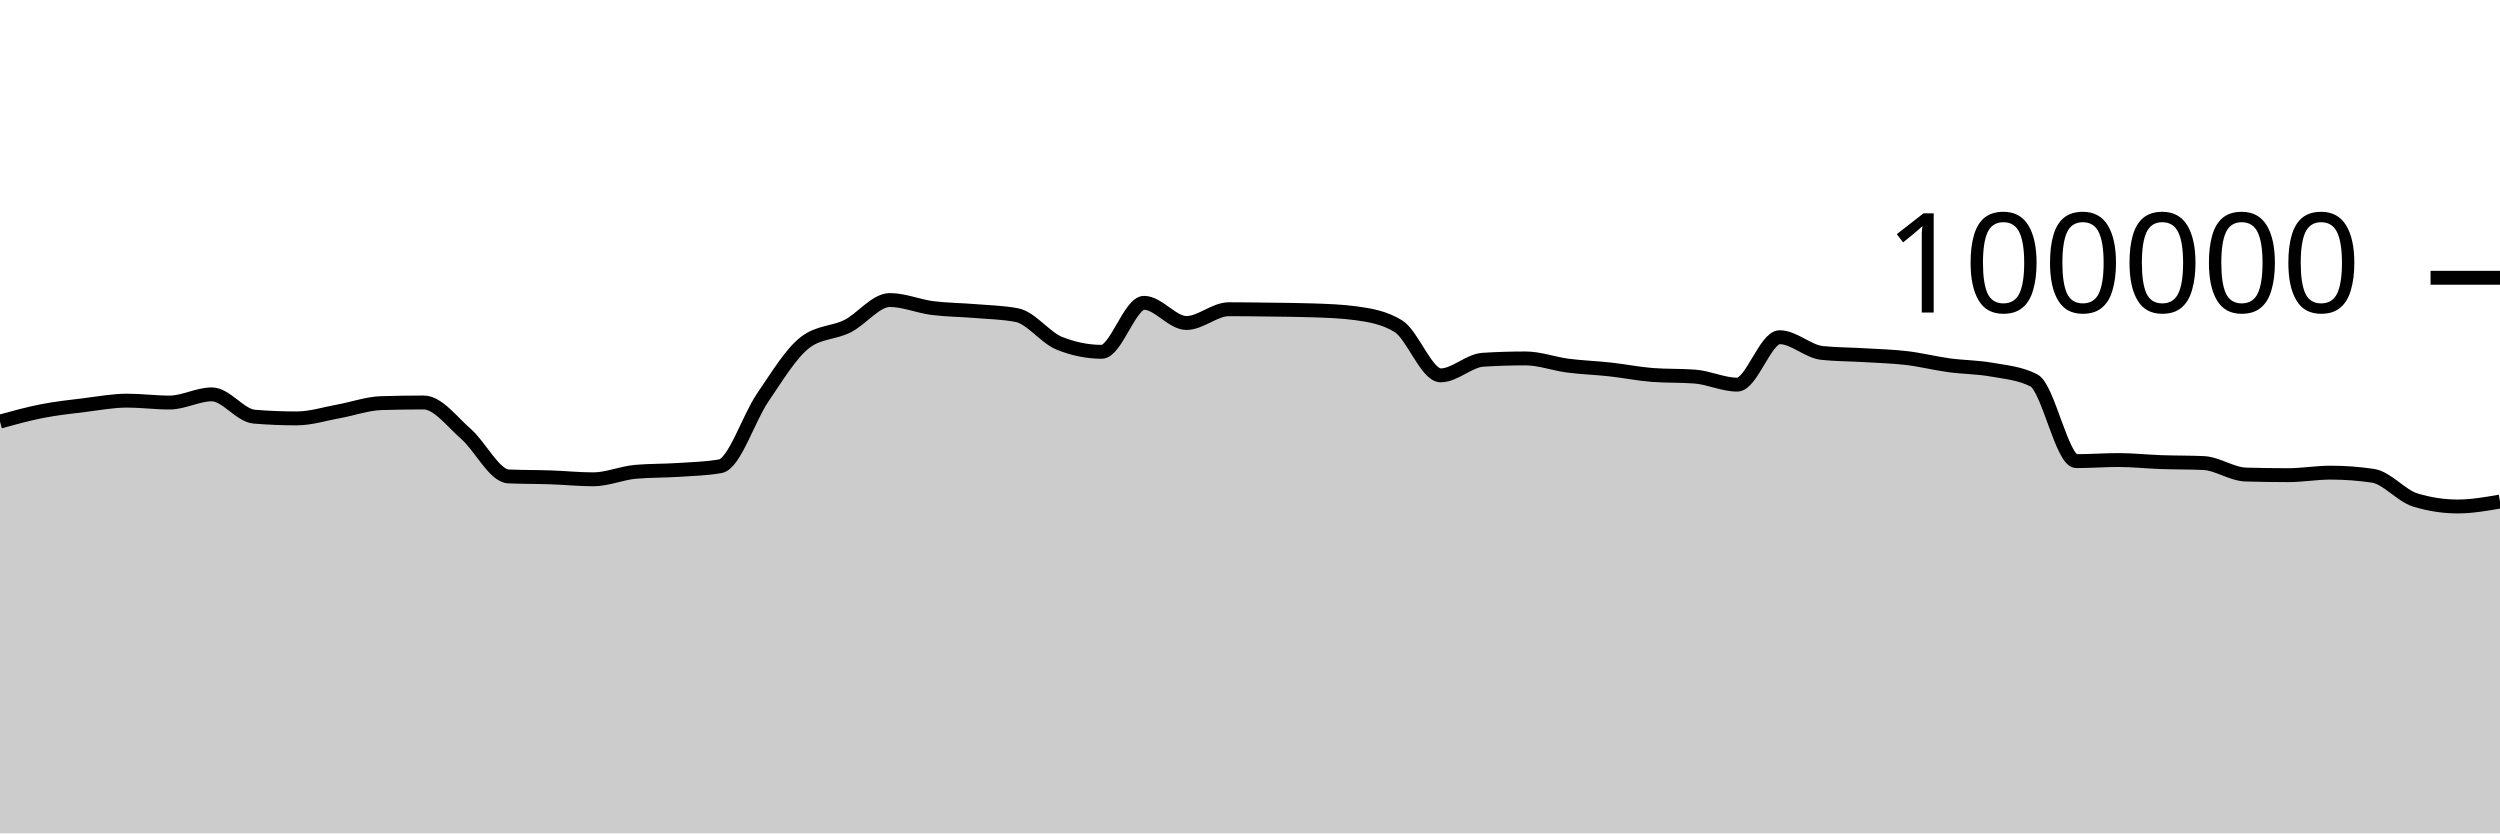
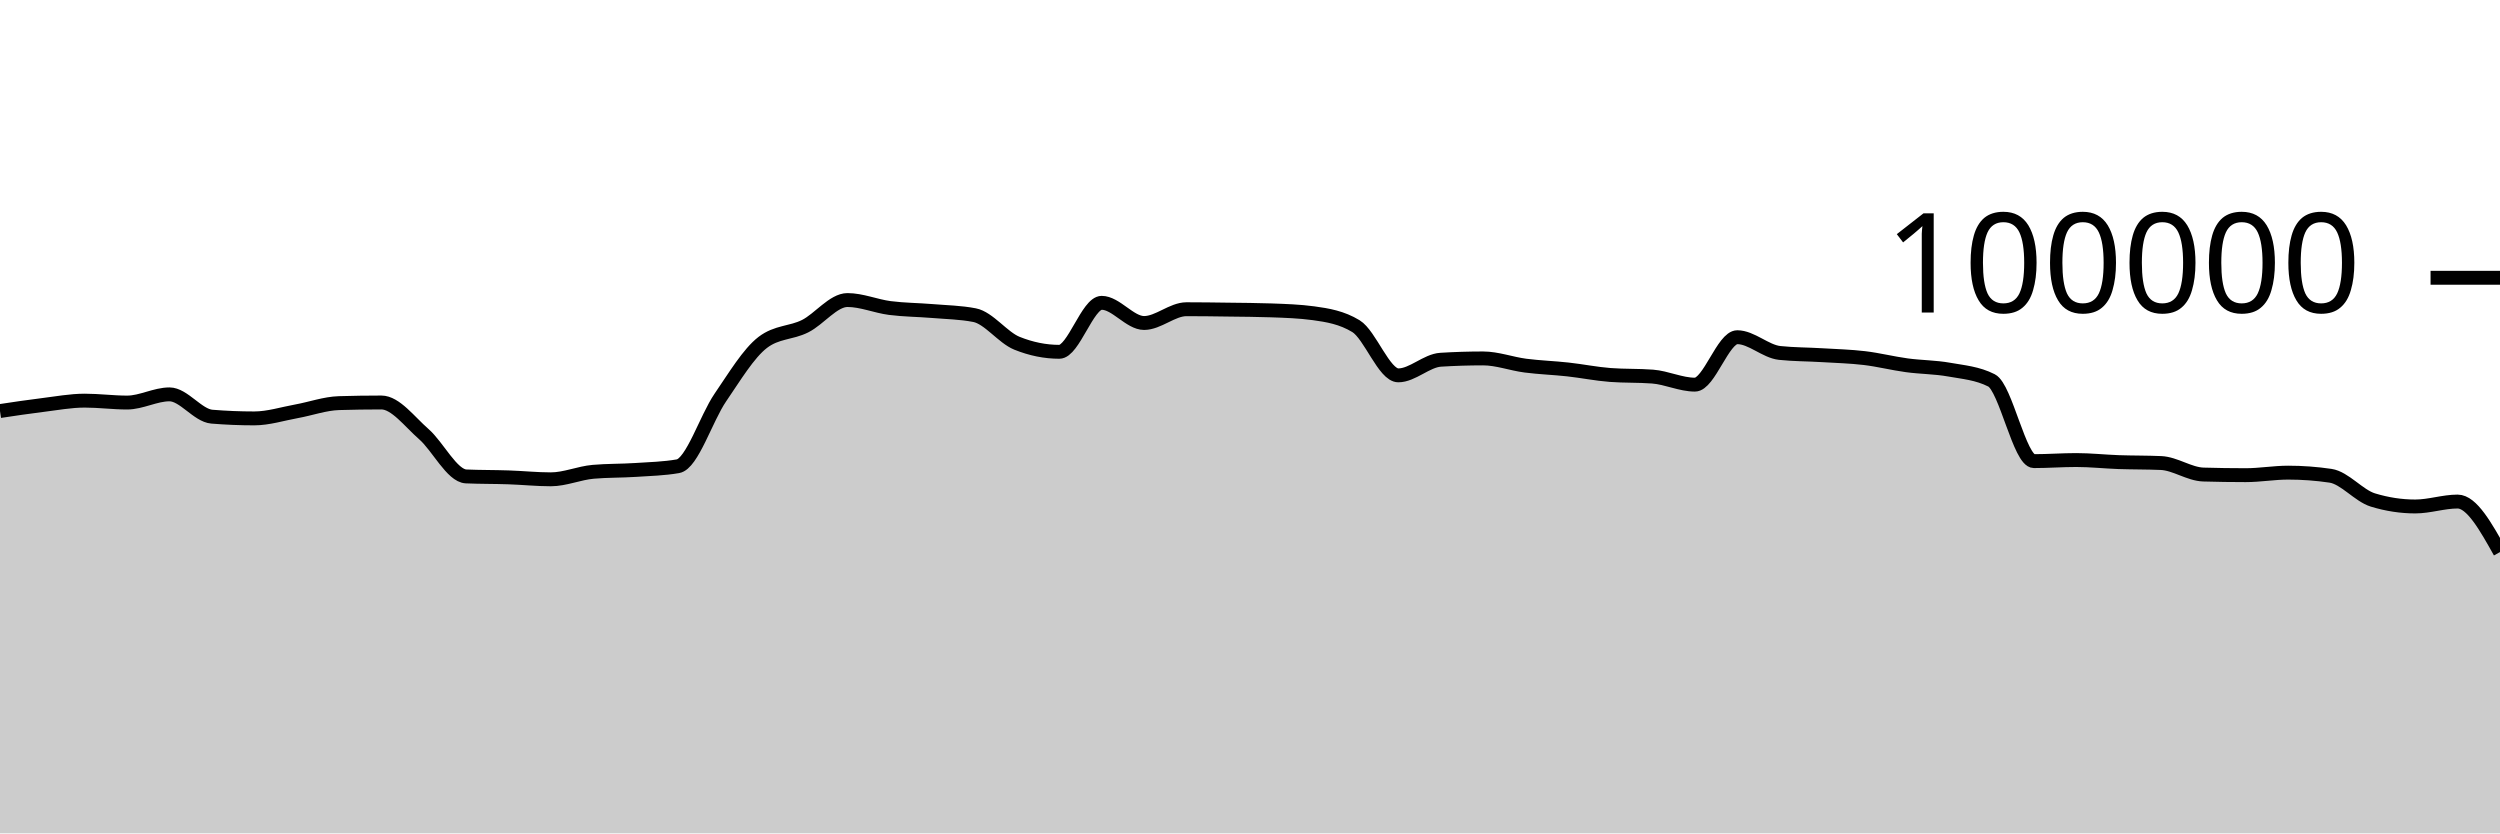
<svg xmlns="http://www.w3.org/2000/svg" viewBox="0 0 180 60">
  <g transform="translate(0,20)">
-     <path class="area" fill="rgba(0, 0, 0, 0.2)" d="M0,10.352C1.017,10.072,2.034,9.793,3.051,9.595C4.068,9.397,5.085,9.288,6.102,9.164C7.119,9.039,8.136,8.846,9.153,8.846C10.169,8.846,11.186,8.984,12.203,8.984C13.22,8.984,14.237,8.394,15.254,8.394C16.271,8.394,17.288,9.916,18.305,10C19.322,10.083,20.339,10.125,21.356,10.125C22.373,10.125,23.39,9.795,24.407,9.612C25.424,9.428,26.441,9.056,27.458,9.025C28.475,8.995,29.492,8.979,30.508,8.979C31.525,8.979,32.542,10.364,33.559,11.251C34.576,12.138,35.593,14.258,36.61,14.303C37.627,14.347,38.644,14.335,39.661,14.37C40.678,14.404,41.695,14.511,42.712,14.511C43.729,14.511,44.746,14.058,45.763,13.969C46.78,13.88,47.797,13.903,48.814,13.836C49.831,13.769,50.847,13.747,51.864,13.569C52.881,13.391,53.898,10.109,54.915,8.624C55.932,7.139,56.949,5.436,57.966,4.656C58.983,3.876,60,3.995,61.017,3.486C62.034,2.978,63.051,1.603,64.068,1.603C65.085,1.603,66.102,2.045,67.119,2.177C68.136,2.309,69.153,2.309,70.169,2.394C71.186,2.48,72.203,2.493,73.22,2.691C74.237,2.888,75.254,4.304,76.271,4.714C77.288,5.124,78.305,5.33,79.322,5.33C80.339,5.33,81.356,1.803,82.373,1.803C83.39,1.803,84.407,3.256,85.424,3.256C86.441,3.256,87.458,2.264,88.475,2.264C89.492,2.264,90.508,2.279,91.525,2.293C92.542,2.307,93.559,2.311,94.576,2.347C95.593,2.383,96.61,2.416,97.627,2.554C98.644,2.693,99.661,2.863,100.678,3.482C101.695,4.1,102.712,7.026,103.729,7.026C104.746,7.026,105.763,5.964,106.78,5.901C107.797,5.838,108.814,5.806,109.831,5.806C110.847,5.806,111.864,6.193,112.881,6.325C113.898,6.457,114.915,6.488,115.932,6.6C116.949,6.712,117.966,6.92,118.983,6.998C120,7.075,121.017,7.037,122.034,7.114C123.051,7.192,124.068,7.694,125.085,7.694C126.102,7.694,127.119,4.279,128.136,4.279C129.153,4.279,130.169,5.303,131.186,5.412C132.203,5.52,133.22,5.512,134.237,5.574C135.254,5.636,136.271,5.661,137.288,5.782C138.305,5.903,139.322,6.162,140.339,6.3C141.356,6.439,142.373,6.431,143.39,6.613C144.407,6.794,145.424,6.871,146.441,7.388C147.458,7.905,148.475,13.201,149.492,13.201C150.508,13.201,151.525,13.123,152.542,13.123C153.559,13.123,154.576,13.236,155.593,13.272C156.61,13.307,157.627,13.294,158.644,13.338C159.661,13.382,160.678,14.136,161.695,14.167C162.712,14.197,163.729,14.212,164.746,14.212C165.763,14.212,166.78,14.03,167.797,14.03C168.814,14.03,169.831,14.105,170.847,14.255C171.864,14.405,172.881,15.688,173.898,15.999C174.915,16.31,175.932,16.466,176.949,16.466C177.966,16.466,178.983,16.289,180,16.111L180,40C178.983,40,177.966,40,176.949,40C175.932,40,174.915,40,173.898,40C172.881,40,171.864,40,170.847,40C169.831,40,168.814,40,167.797,40C166.78,40,165.763,40,164.746,40C163.729,40,162.712,40,161.695,40C160.678,40,159.661,40,158.644,40C157.627,40,156.61,40,155.593,40C154.576,40,153.559,40,152.542,40C151.525,40,150.508,40,149.492,40C148.475,40,147.458,40,146.441,40C145.424,40,144.407,40,143.39,40C142.373,40,141.356,40,140.339,40C139.322,40,138.305,40,137.288,40C136.271,40,135.254,40,134.237,40C133.22,40,132.203,40,131.186,40C130.169,40,129.153,40,128.136,40C127.119,40,126.102,40,125.085,40C124.068,40,123.051,40,122.034,40C121.017,40,120,40,118.983,40C117.966,40,116.949,40,115.932,40C114.915,40,113.898,40,112.881,40C111.864,40,110.847,40,109.831,40C108.814,40,107.797,40,106.78,40C105.763,40,104.746,40,103.729,40C102.712,40,101.695,40,100.678,40C99.661,40,98.644,40,97.627,40C96.61,40,95.593,40,94.576,40C93.559,40,92.542,40,91.525,40C90.508,40,89.492,40,88.475,40C87.458,40,86.441,40,85.424,40C84.407,40,83.39,40,82.373,40C81.356,40,80.339,40,79.322,40C78.305,40,77.288,40,76.271,40C75.254,40,74.237,40,73.22,40C72.203,40,71.186,40,70.169,40C69.153,40,68.136,40,67.119,40C66.102,40,65.085,40,64.068,40C63.051,40,62.034,40,61.017,40C60,40,58.983,40,57.966,40C56.949,40,55.932,40,54.915,40C53.898,40,52.881,40,51.864,40C50.847,40,49.831,40,48.814,40C47.797,40,46.78,40,45.763,40C44.746,40,43.729,40,42.712,40C41.695,40,40.678,40,39.661,40C38.644,40,37.627,40,36.61,40C35.593,40,34.576,40,33.559,40C32.542,40,31.525,40,30.508,40C29.492,40,28.475,40,27.458,40C26.441,40,25.424,40,24.407,40C23.39,40,22.373,40,21.356,40C20.339,40,19.322,40,18.305,40C17.288,40,16.271,40,15.254,40C14.237,40,13.22,40,12.203,40C11.186,40,10.169,40,9.153,40C8.136,40,7.119,40,6.102,40C5.085,40,4.068,40,3.051,40C2.034,40,1.017,40,0,40Z" />
-     <path class="line" stroke="black" fill="none" d="M0,10.352C1.017,10.072,2.034,9.793,3.051,9.595C4.068,9.397,5.085,9.288,6.102,9.164C7.119,9.039,8.136,8.846,9.153,8.846C10.169,8.846,11.186,8.984,12.203,8.984C13.22,8.984,14.237,8.394,15.254,8.394C16.271,8.394,17.288,9.916,18.305,10C19.322,10.083,20.339,10.125,21.356,10.125C22.373,10.125,23.39,9.795,24.407,9.612C25.424,9.428,26.441,9.056,27.458,9.025C28.475,8.995,29.492,8.979,30.508,8.979C31.525,8.979,32.542,10.364,33.559,11.251C34.576,12.138,35.593,14.258,36.61,14.303C37.627,14.347,38.644,14.335,39.661,14.37C40.678,14.404,41.695,14.511,42.712,14.511C43.729,14.511,44.746,14.058,45.763,13.969C46.78,13.88,47.797,13.903,48.814,13.836C49.831,13.769,50.847,13.747,51.864,13.569C52.881,13.391,53.898,10.109,54.915,8.624C55.932,7.139,56.949,5.436,57.966,4.656C58.983,3.876,60,3.995,61.017,3.486C62.034,2.978,63.051,1.603,64.068,1.603C65.085,1.603,66.102,2.045,67.119,2.177C68.136,2.309,69.153,2.309,70.169,2.394C71.186,2.48,72.203,2.493,73.22,2.691C74.237,2.888,75.254,4.304,76.271,4.714C77.288,5.124,78.305,5.33,79.322,5.33C80.339,5.33,81.356,1.803,82.373,1.803C83.39,1.803,84.407,3.256,85.424,3.256C86.441,3.256,87.458,2.264,88.475,2.264C89.492,2.264,90.508,2.279,91.525,2.293C92.542,2.307,93.559,2.311,94.576,2.347C95.593,2.383,96.61,2.416,97.627,2.554C98.644,2.693,99.661,2.863,100.678,3.482C101.695,4.1,102.712,7.026,103.729,7.026C104.746,7.026,105.763,5.964,106.78,5.901C107.797,5.838,108.814,5.806,109.831,5.806C110.847,5.806,111.864,6.193,112.881,6.325C113.898,6.457,114.915,6.488,115.932,6.6C116.949,6.712,117.966,6.92,118.983,6.998C120,7.075,121.017,7.037,122.034,7.114C123.051,7.192,124.068,7.694,125.085,7.694C126.102,7.694,127.119,4.279,128.136,4.279C129.153,4.279,130.169,5.303,131.186,5.412C132.203,5.52,133.22,5.512,134.237,5.574C135.254,5.636,136.271,5.661,137.288,5.782C138.305,5.903,139.322,6.162,140.339,6.3C141.356,6.439,142.373,6.431,143.39,6.613C144.407,6.794,145.424,6.871,146.441,7.388C147.458,7.905,148.475,13.201,149.492,13.201C150.508,13.201,151.525,13.123,152.542,13.123C153.559,13.123,154.576,13.236,155.593,13.272C156.61,13.307,157.627,13.294,158.644,13.338C159.661,13.382,160.678,14.136,161.695,14.167C162.712,14.197,163.729,14.212,164.746,14.212C165.763,14.212,166.78,14.03,167.797,14.03C168.814,14.03,169.831,14.105,170.847,14.255C171.864,14.405,172.881,15.688,173.898,15.999C174.915,16.31,175.932,16.466,176.949,16.466C177.966,16.466,178.983,16.289,180,16.111" />
+     <path class="area" fill="rgba(0, 0, 0, 0.2)" d="M0,9.595C1.017,9.442,2.034,9.288,3.051,9.164C4.068,9.039,5.085,8.846,6.102,8.846C7.119,8.846,8.136,8.984,9.153,8.984C10.169,8.984,11.186,8.394,12.203,8.394C13.22,8.394,14.237,9.916,15.254,10C16.271,10.083,17.288,10.125,18.305,10.125C19.322,10.125,20.339,9.795,21.356,9.612C22.373,9.428,23.39,9.056,24.407,9.025C25.424,8.995,26.441,8.979,27.458,8.979C28.475,8.979,29.492,10.364,30.508,11.251C31.525,12.138,32.542,14.258,33.559,14.303C34.576,14.347,35.593,14.335,36.61,14.37C37.627,14.404,38.644,14.511,39.661,14.511C40.678,14.511,41.695,14.058,42.712,13.969C43.729,13.88,44.746,13.903,45.763,13.836C46.78,13.769,47.797,13.747,48.814,13.569C49.831,13.391,50.847,10.109,51.864,8.624C52.881,7.139,53.898,5.436,54.915,4.656C55.932,3.876,56.949,3.995,57.966,3.486C58.983,2.978,60,1.603,61.017,1.603C62.034,1.603,63.051,2.045,64.068,2.177C65.085,2.309,66.102,2.309,67.119,2.394C68.136,2.48,69.153,2.493,70.169,2.691C71.186,2.888,72.203,4.304,73.22,4.714C74.237,5.124,75.254,5.33,76.271,5.33C77.288,5.33,78.305,1.803,79.322,1.803C80.339,1.803,81.356,3.256,82.373,3.256C83.39,3.256,84.407,2.264,85.424,2.264C86.441,2.264,87.458,2.279,88.475,2.293C89.492,2.307,90.508,2.311,91.525,2.347C92.542,2.383,93.559,2.416,94.576,2.554C95.593,2.693,96.61,2.863,97.627,3.482C98.644,4.1,99.661,7.026,100.678,7.026C101.695,7.026,102.712,5.964,103.729,5.901C104.746,5.838,105.763,5.806,106.78,5.806C107.797,5.806,108.814,6.193,109.831,6.325C110.847,6.457,111.864,6.488,112.881,6.6C113.898,6.712,114.915,6.92,115.932,6.998C116.949,7.075,117.966,7.037,118.983,7.114C120,7.192,121.017,7.694,122.034,7.694C123.051,7.694,124.068,4.279,125.085,4.279C126.102,4.279,127.119,5.303,128.136,5.412C129.153,5.52,130.169,5.512,131.186,5.574C132.203,5.636,133.22,5.661,134.237,5.782C135.254,5.903,136.271,6.162,137.288,6.3C138.305,6.439,139.322,6.431,140.339,6.613C141.356,6.794,142.373,6.871,143.39,7.388C144.407,7.905,145.424,13.201,146.441,13.201C147.458,13.201,148.475,13.123,149.492,13.123C150.508,13.123,151.525,13.236,152.542,13.272C153.559,13.307,154.576,13.294,155.593,13.338C156.61,13.382,157.627,14.136,158.644,14.167C159.661,14.197,160.678,14.212,161.695,14.212C162.712,14.212,163.729,14.03,164.746,14.03C165.763,14.03,166.78,14.105,167.797,14.255C168.814,14.405,169.831,15.688,170.847,15.999C171.864,16.31,172.881,16.466,173.898,16.466C174.915,16.466,175.932,16.111,176.949,16.111C177.966,16.111,178.983,17.93,180,19.749L180,40C178.983,40,177.966,40,176.949,40C175.932,40,174.915,40,173.898,40C172.881,40,171.864,40,170.847,40C169.831,40,168.814,40,167.797,40C166.78,40,165.763,40,164.746,40C163.729,40,162.712,40,161.695,40C160.678,40,159.661,40,158.644,40C157.627,40,156.61,40,155.593,40C154.576,40,153.559,40,152.542,40C151.525,40,150.508,40,149.492,40C148.475,40,147.458,40,146.441,40C145.424,40,144.407,40,143.39,40C142.373,40,141.356,40,140.339,40C139.322,40,138.305,40,137.288,40C136.271,40,135.254,40,134.237,40C133.22,40,132.203,40,131.186,40C130.169,40,129.153,40,128.136,40C127.119,40,126.102,40,125.085,40C124.068,40,123.051,40,122.034,40C121.017,40,120,40,118.983,40C117.966,40,116.949,40,115.932,40C114.915,40,113.898,40,112.881,40C111.864,40,110.847,40,109.831,40C108.814,40,107.797,40,106.78,40C105.763,40,104.746,40,103.729,40C102.712,40,101.695,40,100.678,40C99.661,40,98.644,40,97.627,40C96.61,40,95.593,40,94.576,40C93.559,40,92.542,40,91.525,40C90.508,40,89.492,40,88.475,40C87.458,40,86.441,40,85.424,40C84.407,40,83.39,40,82.373,40C81.356,40,80.339,40,79.322,40C78.305,40,77.288,40,76.271,40C75.254,40,74.237,40,73.22,40C72.203,40,71.186,40,70.169,40C69.153,40,68.136,40,67.119,40C66.102,40,65.085,40,64.068,40C63.051,40,62.034,40,61.017,40C60,40,58.983,40,57.966,40C56.949,40,55.932,40,54.915,40C53.898,40,52.881,40,51.864,40C50.847,40,49.831,40,48.814,40C47.797,40,46.78,40,45.763,40C44.746,40,43.729,40,42.712,40C41.695,40,40.678,40,39.661,40C38.644,40,37.627,40,36.61,40C35.593,40,34.576,40,33.559,40C32.542,40,31.525,40,30.508,40C29.492,40,28.475,40,27.458,40C26.441,40,25.424,40,24.407,40C23.39,40,22.373,40,21.356,40C20.339,40,19.322,40,18.305,40C17.288,40,16.271,40,15.254,40C14.237,40,13.22,40,12.203,40C11.186,40,10.169,40,9.153,40C8.136,40,7.119,40,6.102,40C5.085,40,4.068,40,3.051,40C2.034,40,1.017,40,0,40Z" />
+     <path class="line" stroke="black" fill="none" d="M0,9.595C1.017,9.442,2.034,9.288,3.051,9.164C4.068,9.039,5.085,8.846,6.102,8.846C7.119,8.846,8.136,8.984,9.153,8.984C10.169,8.984,11.186,8.394,12.203,8.394C13.22,8.394,14.237,9.916,15.254,10C16.271,10.083,17.288,10.125,18.305,10.125C19.322,10.125,20.339,9.795,21.356,9.612C22.373,9.428,23.39,9.056,24.407,9.025C25.424,8.995,26.441,8.979,27.458,8.979C28.475,8.979,29.492,10.364,30.508,11.251C31.525,12.138,32.542,14.258,33.559,14.303C34.576,14.347,35.593,14.335,36.61,14.37C37.627,14.404,38.644,14.511,39.661,14.511C40.678,14.511,41.695,14.058,42.712,13.969C43.729,13.88,44.746,13.903,45.763,13.836C46.78,13.769,47.797,13.747,48.814,13.569C49.831,13.391,50.847,10.109,51.864,8.624C52.881,7.139,53.898,5.436,54.915,4.656C55.932,3.876,56.949,3.995,57.966,3.486C58.983,2.978,60,1.603,61.017,1.603C62.034,1.603,63.051,2.045,64.068,2.177C65.085,2.309,66.102,2.309,67.119,2.394C68.136,2.48,69.153,2.493,70.169,2.691C71.186,2.888,72.203,4.304,73.22,4.714C74.237,5.124,75.254,5.33,76.271,5.33C77.288,5.33,78.305,1.803,79.322,1.803C80.339,1.803,81.356,3.256,82.373,3.256C83.39,3.256,84.407,2.264,85.424,2.264C86.441,2.264,87.458,2.279,88.475,2.293C89.492,2.307,90.508,2.311,91.525,2.347C92.542,2.383,93.559,2.416,94.576,2.554C95.593,2.693,96.61,2.863,97.627,3.482C98.644,4.1,99.661,7.026,100.678,7.026C101.695,7.026,102.712,5.964,103.729,5.901C104.746,5.838,105.763,5.806,106.78,5.806C107.797,5.806,108.814,6.193,109.831,6.325C110.847,6.457,111.864,6.488,112.881,6.6C113.898,6.712,114.915,6.92,115.932,6.998C116.949,7.075,117.966,7.037,118.983,7.114C120,7.192,121.017,7.694,122.034,7.694C123.051,7.694,124.068,4.279,125.085,4.279C126.102,4.279,127.119,5.303,128.136,5.412C129.153,5.52,130.169,5.512,131.186,5.574C132.203,5.636,133.22,5.661,134.237,5.782C135.254,5.903,136.271,6.162,137.288,6.3C138.305,6.439,139.322,6.431,140.339,6.613C141.356,6.794,142.373,6.871,143.39,7.388C144.407,7.905,145.424,13.201,146.441,13.201C147.458,13.201,148.475,13.123,149.492,13.123C150.508,13.123,151.525,13.236,152.542,13.272C153.559,13.307,154.576,13.294,155.593,13.338C156.61,13.382,157.627,14.136,158.644,14.167C159.661,14.197,160.678,14.212,161.695,14.212C162.712,14.212,163.729,14.03,164.746,14.03C165.763,14.03,166.78,14.105,167.797,14.255C168.814,14.405,169.831,15.688,170.847,15.999C171.864,16.31,172.881,16.466,173.898,16.466C174.915,16.466,175.932,16.111,176.949,16.111C177.966,16.111,178.983,17.93,180,19.749" />
    <path class="axis-ceiling" stroke-width="1" stroke="black" fill="none" d="M175,0L180,0" />
    <text class="axis-ceiling-label" font-family="sans-serif" text-anchor="end" font-size="10px" x="170" y="2.5">100000</text>
  </g>
</svg>
